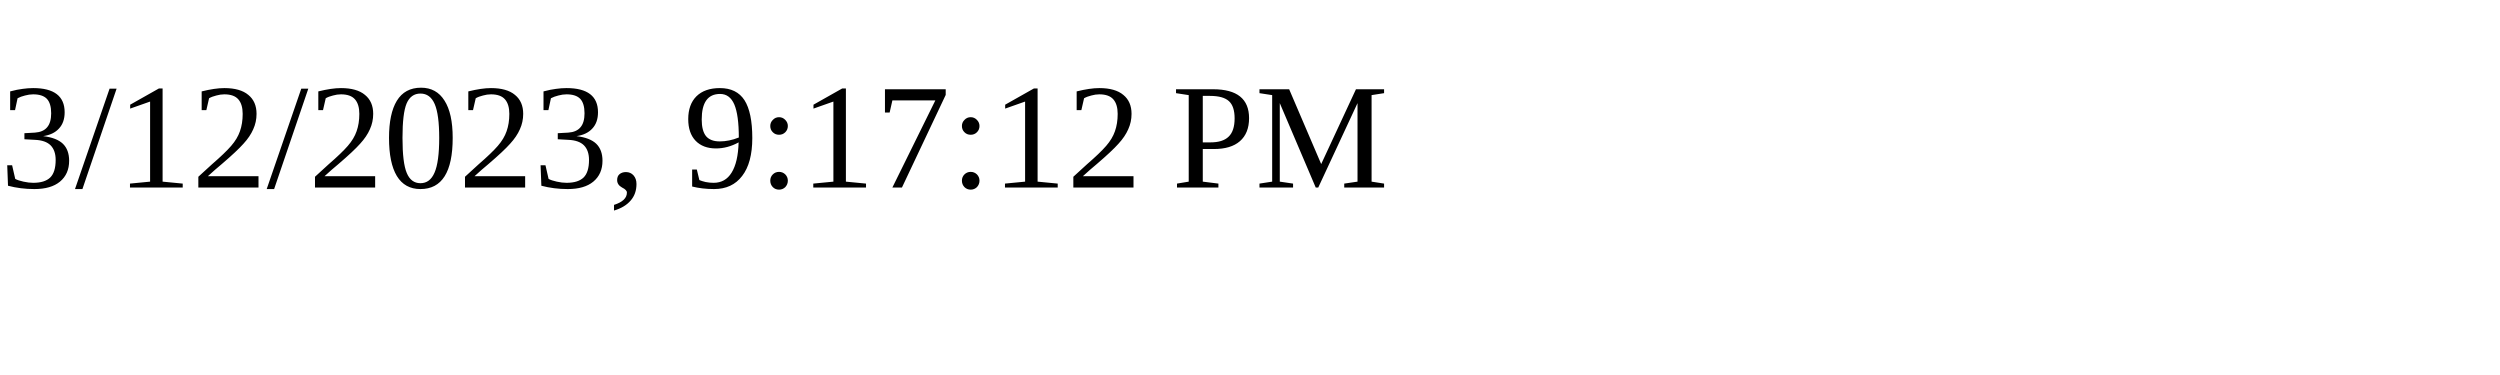
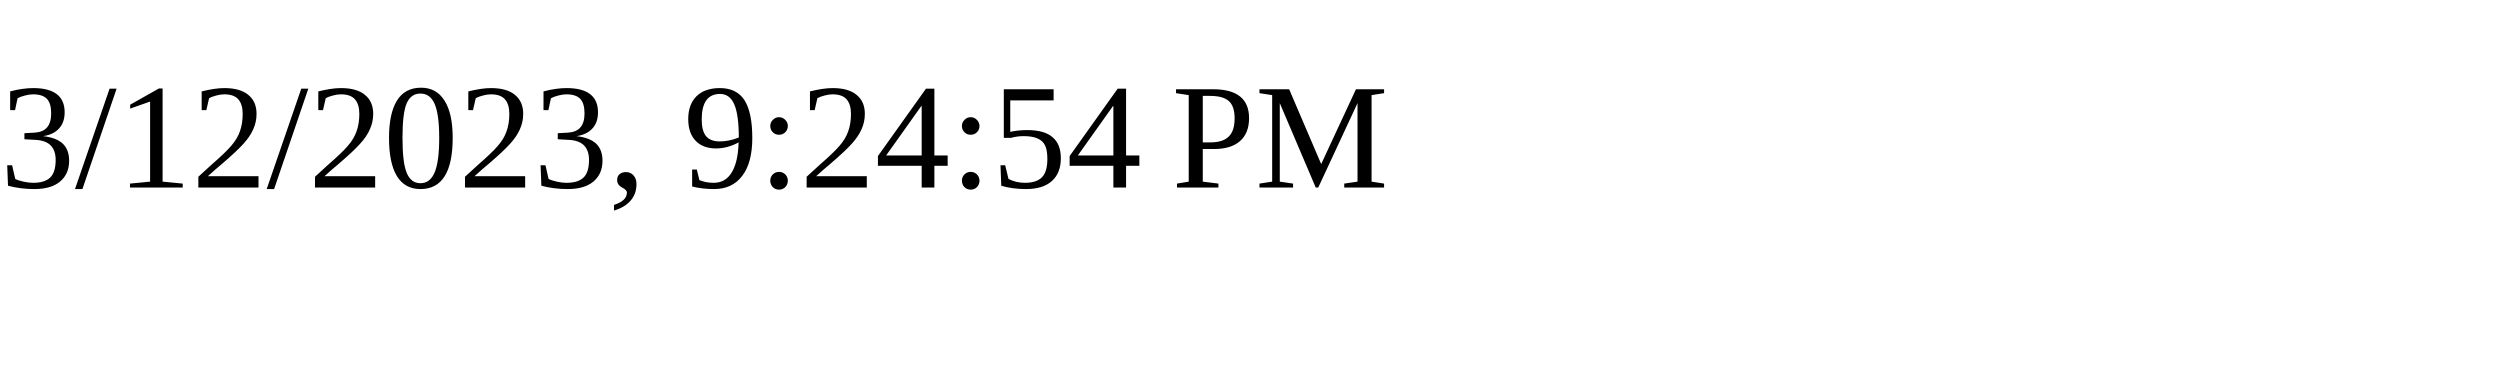
<svg xmlns="http://www.w3.org/2000/svg" height="30" width="200">
-   <text x="0" y="15">3/12/2023, 9:17:12 PM</text>
+   <text x="0" y="15">3/12/2023, 9:24:54 PM</text>
</svg>
